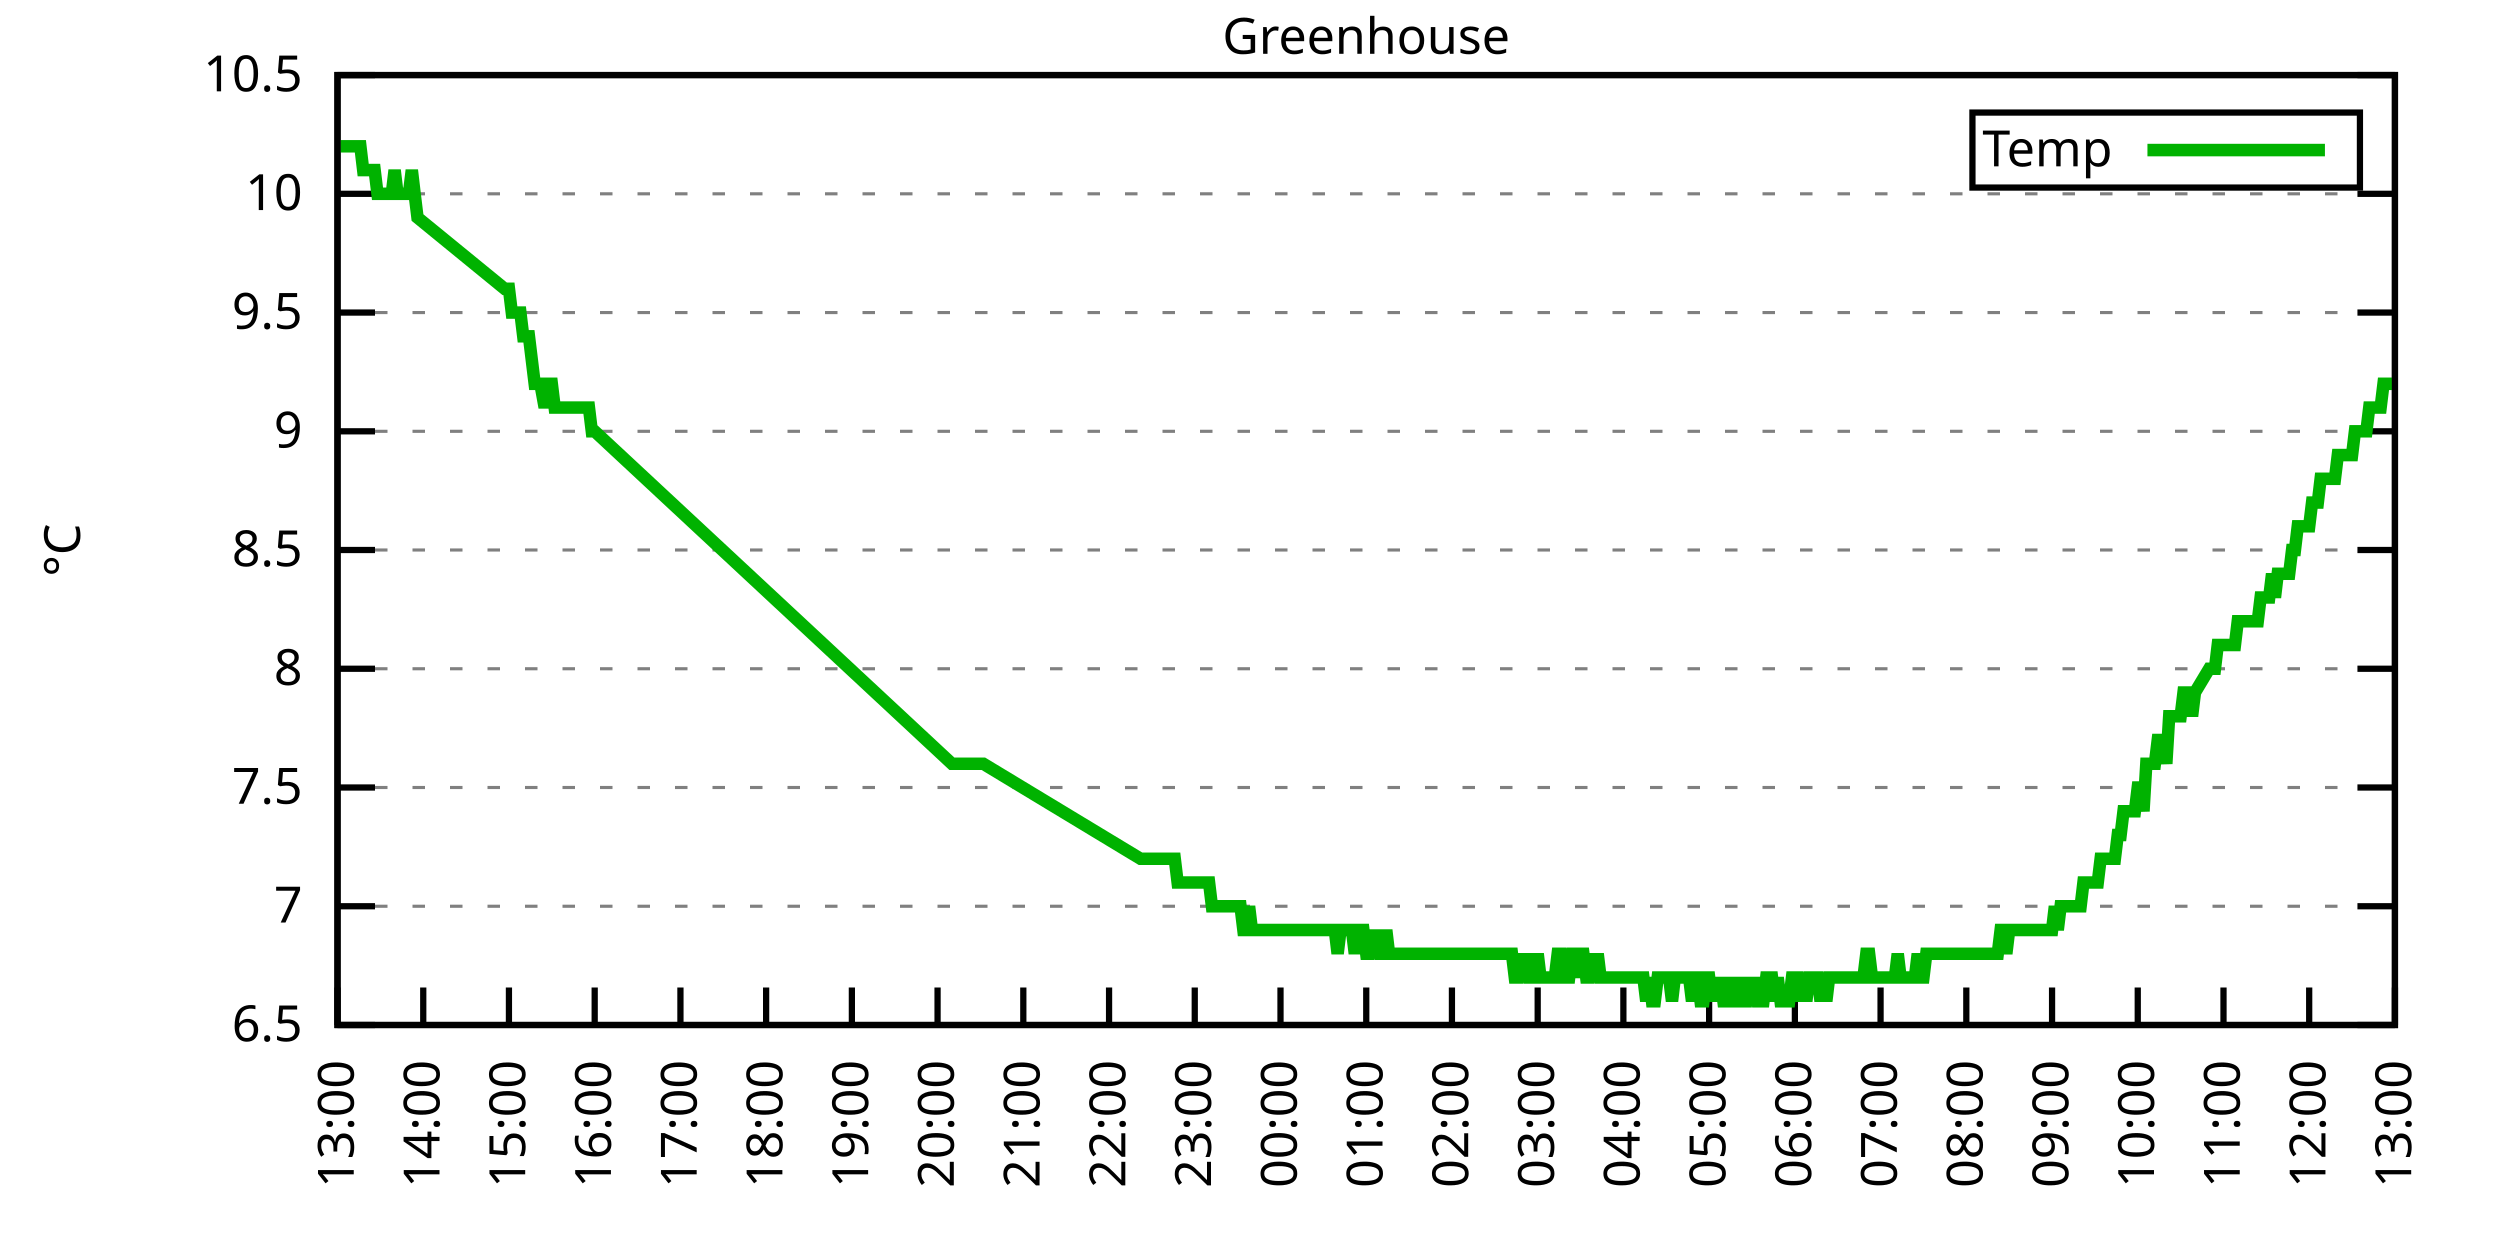
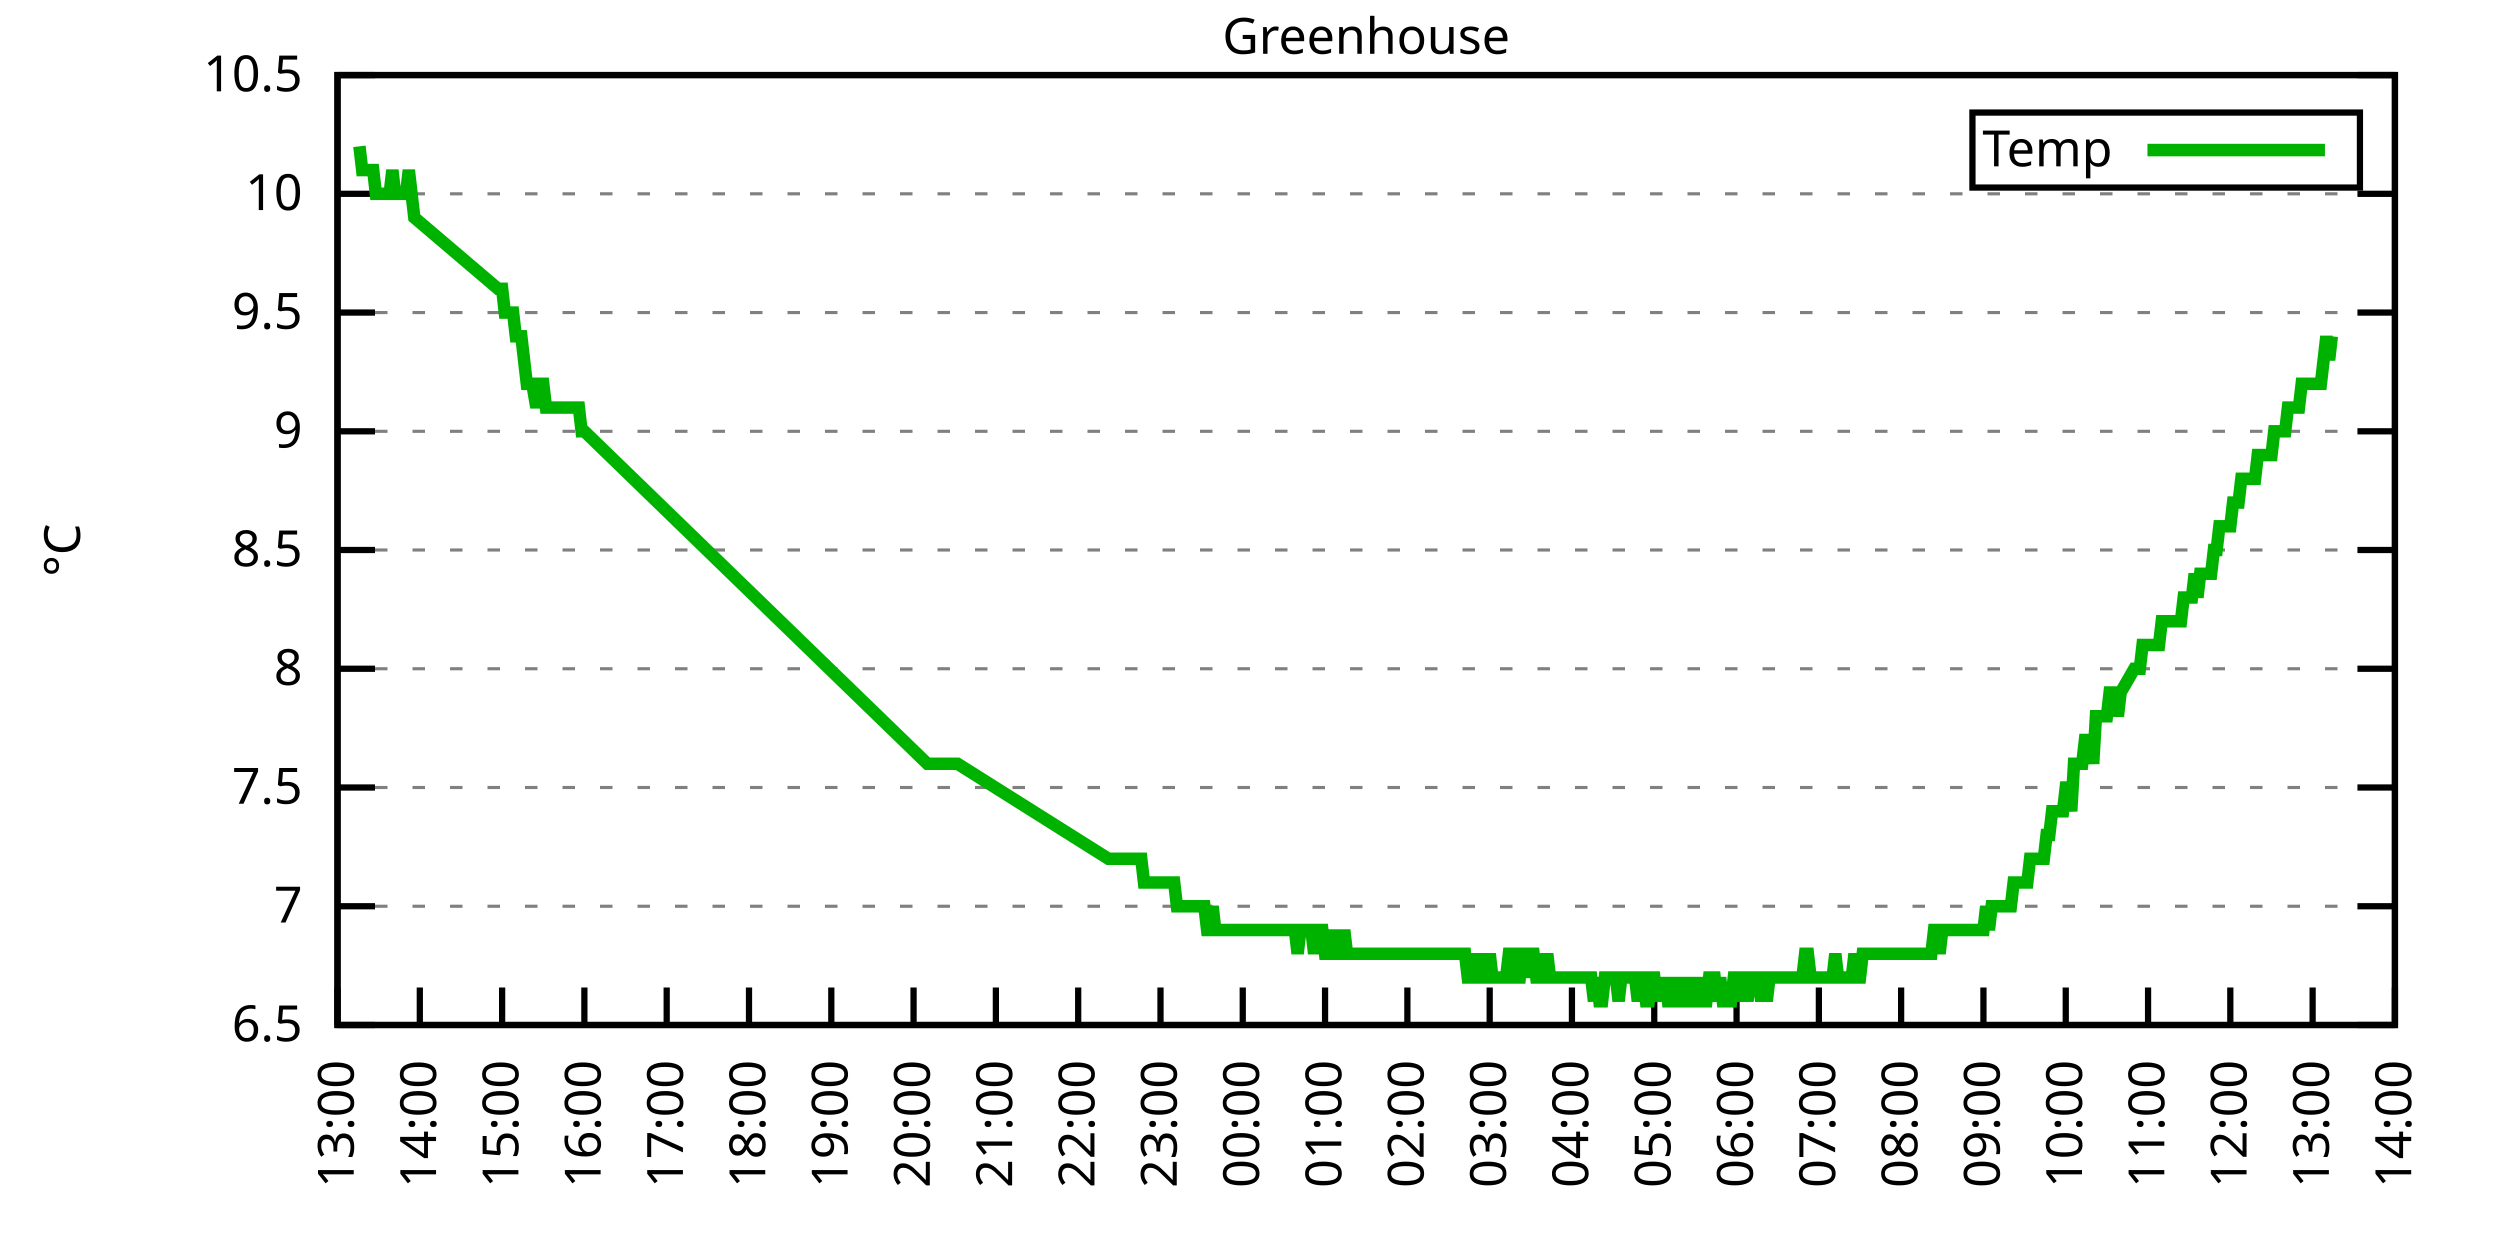
<svg xmlns="http://www.w3.org/2000/svg" xmlns:xlink="http://www.w3.org/1999/xlink" width="400" height="200" viewBox="0 0 400 200">
  <g id="gnuplot_canvas">
    <rect x="0" y="0" width="400" height="200" fill="none" />
    <defs>
      <circle id="gpDot" r="0.5" stroke-width="0.5" stroke="currentColor" />
      <path id="gpPt0" stroke-width="0.333" stroke="currentColor" d="M-1,0 h2 M0,-1 v2" />
      <path id="gpPt1" stroke-width="0.333" stroke="currentColor" d="M-1,-1 L1,1 M1,-1 L-1,1" />
      <path id="gpPt2" stroke-width="0.333" stroke="currentColor" d="M-1,0 L1,0 M0,-1 L0,1 M-1,-1 L1,1 M-1,1 L1,-1" />
      <rect id="gpPt3" stroke-width="0.333" stroke="currentColor" x="-1" y="-1" width="2" height="2" />
      <rect id="gpPt4" stroke-width="0.333" stroke="currentColor" fill="currentColor" x="-1" y="-1" width="2" height="2" />
      <circle id="gpPt5" stroke-width="0.333" stroke="currentColor" cx="0" cy="0" r="1" />
      <use xlink:href="#gpPt5" id="gpPt6" fill="currentColor" stroke="none" />
      <path id="gpPt7" stroke-width="0.333" stroke="currentColor" d="M0,-1.33 L-1.33,0.67 L1.33,0.67 z" />
      <use xlink:href="#gpPt7" id="gpPt8" fill="currentColor" stroke="none" />
      <use xlink:href="#gpPt7" id="gpPt9" stroke="currentColor" transform="rotate(180)" />
      <use xlink:href="#gpPt9" id="gpPt10" fill="currentColor" stroke="none" />
      <use xlink:href="#gpPt3" id="gpPt11" stroke="currentColor" transform="rotate(45)" />
      <use xlink:href="#gpPt11" id="gpPt12" fill="currentColor" stroke="none" />
      <path id="gpPt13" stroke-width="0.333" stroke="currentColor" d="M0,1.330 L1.265,0.411 L0.782,-1.067 L-0.782,-1.076 L-1.265,0.411 z" />
      <use xlink:href="#gpPt13" id="gpPt14" fill="currentColor" stroke="none" />
      <filter id="textbox" filterUnits="objectBoundingBox" x="0" y="0" height="1" width="1">
        <feFlood flood-color="white" flood-opacity="1" result="bgnd" />
        <feComposite in="SourceGraphic" in2="bgnd" operator="atop" />
      </filter>
      <filter id="greybox" filterUnits="objectBoundingBox" x="0" y="0" height="1" width="1">
        <feFlood flood-color="lightgrey" flood-opacity="1" result="grey" />
        <feComposite in="SourceGraphic" in2="grey" operator="atop" />
      </filter>
    </defs>
    <g fill="none" color="white" stroke="currentColor" stroke-width="1.00" stroke-linecap="butt" stroke-linejoin="miter">
</g>
    <g fill="none" color="black" stroke="currentColor" stroke-width="1.00" stroke-linecap="butt" stroke-linejoin="miter">
      <g stroke="none" shape-rendering="crispEdges">
        <polygon fill="rgb(255, 255, 255)" points="54.00,164.00 383.18,164.00 383.18,12.02 54.00,12.02 " />
      </g>
    </g>
    <g fill="none" color="black" stroke="currentColor" stroke-width="1.00" stroke-linecap="butt" stroke-linejoin="miter">
</g>
    <g fill="none" color="black" stroke="black" stroke-width="0.50" stroke-linecap="butt" stroke-linejoin="miter">
</g>
    <g fill="none" color="gray" stroke="currentColor" stroke-width="0.50" stroke-linecap="butt" stroke-linejoin="miter">
      <path stroke="gray" stroke-dasharray="2,4" class="gridline" d="M54.00,164.00 L383.19,164.00  " />
    </g>
    <g fill="none" color="gray" stroke="gray" stroke-width="1.00" stroke-linecap="butt" stroke-linejoin="miter">
</g>
    <g fill="none" color="black" stroke="currentColor" stroke-width="1.00" stroke-linecap="butt" stroke-linejoin="miter">
      <path stroke="black" d="M54.00,164.00 L60.00,164.00 M383.19,164.00 L377.19,164.00  " />
      <g transform="translate(48.40,166.60)" stroke="none" fill="black" font-family="Sans" font-size="8.00" text-anchor="end">
        <text>
          <tspan font-family="Sans"> 6.5</tspan>
        </text>
      </g>
    </g>
    <g fill="none" color="black" stroke="currentColor" stroke-width="1.00" stroke-linecap="butt" stroke-linejoin="miter">
</g>
    <g fill="none" color="black" stroke="black" stroke-width="0.50" stroke-linecap="butt" stroke-linejoin="miter">
</g>
    <g fill="none" color="gray" stroke="currentColor" stroke-width="0.50" stroke-linecap="butt" stroke-linejoin="miter">
      <path stroke="gray" stroke-dasharray="2,4" class="gridline" d="M54.00,145.00 L383.19,145.00  " />
    </g>
    <g fill="none" color="gray" stroke="gray" stroke-width="1.00" stroke-linecap="butt" stroke-linejoin="miter">
</g>
    <g fill="none" color="black" stroke="currentColor" stroke-width="1.00" stroke-linecap="butt" stroke-linejoin="miter">
      <path stroke="black" d="M54.00,145.00 L60.00,145.00 M383.19,145.00 L377.19,145.00  " />
      <g transform="translate(48.40,147.60)" stroke="none" fill="black" font-family="Sans" font-size="8.00" text-anchor="end">
        <text>
          <tspan font-family="Sans"> 7</tspan>
        </text>
      </g>
    </g>
    <g fill="none" color="black" stroke="currentColor" stroke-width="1.00" stroke-linecap="butt" stroke-linejoin="miter">
</g>
    <g fill="none" color="black" stroke="black" stroke-width="0.50" stroke-linecap="butt" stroke-linejoin="miter">
</g>
    <g fill="none" color="gray" stroke="currentColor" stroke-width="0.50" stroke-linecap="butt" stroke-linejoin="miter">
      <path stroke="gray" stroke-dasharray="2,4" class="gridline" d="M54.00,126.00 L383.19,126.00  " />
    </g>
    <g fill="none" color="gray" stroke="gray" stroke-width="1.00" stroke-linecap="butt" stroke-linejoin="miter">
</g>
    <g fill="none" color="black" stroke="currentColor" stroke-width="1.00" stroke-linecap="butt" stroke-linejoin="miter">
      <path stroke="black" d="M54.00,126.00 L60.00,126.00 M383.19,126.00 L377.19,126.00  " />
      <g transform="translate(48.40,128.60)" stroke="none" fill="black" font-family="Sans" font-size="8.00" text-anchor="end">
        <text>
          <tspan font-family="Sans"> 7.5</tspan>
        </text>
      </g>
    </g>
    <g fill="none" color="black" stroke="currentColor" stroke-width="1.00" stroke-linecap="butt" stroke-linejoin="miter">
</g>
    <g fill="none" color="black" stroke="black" stroke-width="0.50" stroke-linecap="butt" stroke-linejoin="miter">
</g>
    <g fill="none" color="gray" stroke="currentColor" stroke-width="0.50" stroke-linecap="butt" stroke-linejoin="miter">
      <path stroke="gray" stroke-dasharray="2,4" class="gridline" d="M54.00,107.00 L383.19,107.00  " />
    </g>
    <g fill="none" color="gray" stroke="gray" stroke-width="1.00" stroke-linecap="butt" stroke-linejoin="miter">
</g>
    <g fill="none" color="black" stroke="currentColor" stroke-width="1.00" stroke-linecap="butt" stroke-linejoin="miter">
      <path stroke="black" d="M54.00,107.00 L60.00,107.00 M383.19,107.00 L377.19,107.00  " />
      <g transform="translate(48.40,109.60)" stroke="none" fill="black" font-family="Sans" font-size="8.00" text-anchor="end">
        <text>
          <tspan font-family="Sans"> 8</tspan>
        </text>
      </g>
    </g>
    <g fill="none" color="black" stroke="currentColor" stroke-width="1.00" stroke-linecap="butt" stroke-linejoin="miter">
</g>
    <g fill="none" color="black" stroke="black" stroke-width="0.50" stroke-linecap="butt" stroke-linejoin="miter">
</g>
    <g fill="none" color="gray" stroke="currentColor" stroke-width="0.50" stroke-linecap="butt" stroke-linejoin="miter">
      <path stroke="gray" stroke-dasharray="2,4" class="gridline" d="M54.00,88.00 L383.19,88.00  " />
    </g>
    <g fill="none" color="gray" stroke="gray" stroke-width="1.00" stroke-linecap="butt" stroke-linejoin="miter">
</g>
    <g fill="none" color="black" stroke="currentColor" stroke-width="1.00" stroke-linecap="butt" stroke-linejoin="miter">
      <path stroke="black" d="M54.00,88.00 L60.00,88.00 M383.19,88.00 L377.19,88.00  " />
      <g transform="translate(48.40,90.60)" stroke="none" fill="black" font-family="Sans" font-size="8.00" text-anchor="end">
        <text>
          <tspan font-family="Sans"> 8.5</tspan>
        </text>
      </g>
    </g>
    <g fill="none" color="black" stroke="currentColor" stroke-width="1.00" stroke-linecap="butt" stroke-linejoin="miter">
</g>
    <g fill="none" color="black" stroke="black" stroke-width="0.50" stroke-linecap="butt" stroke-linejoin="miter">
</g>
    <g fill="none" color="gray" stroke="currentColor" stroke-width="0.50" stroke-linecap="butt" stroke-linejoin="miter">
      <path stroke="gray" stroke-dasharray="2,4" class="gridline" d="M54.00,69.01 L383.19,69.01  " />
    </g>
    <g fill="none" color="gray" stroke="gray" stroke-width="1.00" stroke-linecap="butt" stroke-linejoin="miter">
</g>
    <g fill="none" color="black" stroke="currentColor" stroke-width="1.00" stroke-linecap="butt" stroke-linejoin="miter">
      <path stroke="black" d="M54.00,69.01 L60.00,69.01 M383.19,69.01 L377.19,69.01  " />
      <g transform="translate(48.40,71.61)" stroke="none" fill="black" font-family="Sans" font-size="8.00" text-anchor="end">
        <text>
          <tspan font-family="Sans"> 9</tspan>
        </text>
      </g>
    </g>
    <g fill="none" color="black" stroke="currentColor" stroke-width="1.00" stroke-linecap="butt" stroke-linejoin="miter">
</g>
    <g fill="none" color="black" stroke="black" stroke-width="0.50" stroke-linecap="butt" stroke-linejoin="miter">
</g>
    <g fill="none" color="gray" stroke="currentColor" stroke-width="0.50" stroke-linecap="butt" stroke-linejoin="miter">
      <path stroke="gray" stroke-dasharray="2,4" class="gridline" d="M54.00,50.01 L383.19,50.01  " />
    </g>
    <g fill="none" color="gray" stroke="gray" stroke-width="1.00" stroke-linecap="butt" stroke-linejoin="miter">
</g>
    <g fill="none" color="black" stroke="currentColor" stroke-width="1.00" stroke-linecap="butt" stroke-linejoin="miter">
      <path stroke="black" d="M54.00,50.01 L60.00,50.01 M383.19,50.01 L377.19,50.01  " />
      <g transform="translate(48.40,52.61)" stroke="none" fill="black" font-family="Sans" font-size="8.00" text-anchor="end">
        <text>
          <tspan font-family="Sans"> 9.5</tspan>
        </text>
      </g>
    </g>
    <g fill="none" color="black" stroke="currentColor" stroke-width="1.00" stroke-linecap="butt" stroke-linejoin="miter">
</g>
    <g fill="none" color="black" stroke="black" stroke-width="0.50" stroke-linecap="butt" stroke-linejoin="miter">
</g>
    <g fill="none" color="gray" stroke="currentColor" stroke-width="0.50" stroke-linecap="butt" stroke-linejoin="miter">
      <path stroke="gray" stroke-dasharray="2,4" class="gridline" d="M54.00,31.01 L383.19,31.01  " />
    </g>
    <g fill="none" color="gray" stroke="gray" stroke-width="1.00" stroke-linecap="butt" stroke-linejoin="miter">
</g>
    <g fill="none" color="black" stroke="currentColor" stroke-width="1.00" stroke-linecap="butt" stroke-linejoin="miter">
      <path stroke="black" d="M54.00,31.01 L60.00,31.01 M383.19,31.01 L377.19,31.01  " />
      <g transform="translate(48.40,33.61)" stroke="none" fill="black" font-family="Sans" font-size="8.00" text-anchor="end">
        <text>
          <tspan font-family="Sans"> 10</tspan>
        </text>
      </g>
    </g>
    <g fill="none" color="black" stroke="currentColor" stroke-width="1.00" stroke-linecap="butt" stroke-linejoin="miter">
</g>
    <g fill="none" color="black" stroke="black" stroke-width="0.50" stroke-linecap="butt" stroke-linejoin="miter">
</g>
    <g fill="none" color="gray" stroke="currentColor" stroke-width="0.50" stroke-linecap="butt" stroke-linejoin="miter">
      <path stroke="gray" stroke-dasharray="2,4" class="gridline" d="M54.00,12.01 L383.19,12.01  " />
    </g>
    <g fill="none" color="gray" stroke="gray" stroke-width="1.00" stroke-linecap="butt" stroke-linejoin="miter">
</g>
    <g fill="none" color="black" stroke="currentColor" stroke-width="1.00" stroke-linecap="butt" stroke-linejoin="miter">
      <path stroke="black" d="M54.00,12.01 L60.00,12.01 M383.19,12.01 L377.19,12.01  " />
      <g transform="translate(48.40,14.61)" stroke="none" fill="black" font-family="Sans" font-size="8.00" text-anchor="end">
        <text>
          <tspan font-family="Sans"> 10.5</tspan>
        </text>
      </g>
    </g>
    <g fill="none" color="black" stroke="currentColor" stroke-width="1.00" stroke-linecap="butt" stroke-linejoin="miter">
      <path stroke="black" d="M54.00,164.00 L54.00,158.00  " />
      <g transform="translate(56.60,169.60) rotate(270.00)" stroke="none" fill="black" font-family="Sans" font-size="8.00" text-anchor="end">
        <text>
          <tspan font-family="Sans">13:00</tspan>
        </text>
      </g>
    </g>
    <g fill="none" color="black" stroke="currentColor" stroke-width="1.00" stroke-linecap="butt" stroke-linejoin="miter">
-       <path stroke="black" d="M67.72,164.00 L67.72,158.00  " />
-       <g transform="translate(70.32,169.60) rotate(270.00)" stroke="none" fill="black" font-family="Sans" font-size="8.00" text-anchor="end">
+       <path stroke="black" d="M67.17,164.00 L67.17,158.00  " />
+       <g transform="translate(69.77,169.60) rotate(270.00)" stroke="none" fill="black" font-family="Sans" font-size="8.00" text-anchor="end">
        <text>
          <tspan font-family="Sans">14:00</tspan>
        </text>
      </g>
    </g>
    <g fill="none" color="black" stroke="currentColor" stroke-width="1.00" stroke-linecap="butt" stroke-linejoin="miter">
-       <path stroke="black" d="M81.43,164.00 L81.43,158.00  " />
-       <g transform="translate(84.03,169.60) rotate(270.00)" stroke="none" fill="black" font-family="Sans" font-size="8.00" text-anchor="end">
+       <path stroke="black" d="M80.34,164.00 L80.34,158.00  " />
+       <g transform="translate(82.94,169.60) rotate(270.00)" stroke="none" fill="black" font-family="Sans" font-size="8.00" text-anchor="end">
        <text>
          <tspan font-family="Sans">15:00</tspan>
        </text>
      </g>
    </g>
    <g fill="none" color="black" stroke="currentColor" stroke-width="1.00" stroke-linecap="butt" stroke-linejoin="miter">
-       <path stroke="black" d="M95.15,164.00 L95.15,158.00  " />
-       <g transform="translate(97.75,169.60) rotate(270.00)" stroke="none" fill="black" font-family="Sans" font-size="8.00" text-anchor="end">
+       <path stroke="black" d="M93.50,164.00 L93.50,158.00  " />
+       <g transform="translate(96.10,169.60) rotate(270.00)" stroke="none" fill="black" font-family="Sans" font-size="8.00" text-anchor="end">
        <text>
          <tspan font-family="Sans">16:00</tspan>
        </text>
      </g>
    </g>
    <g fill="none" color="black" stroke="currentColor" stroke-width="1.00" stroke-linecap="butt" stroke-linejoin="miter">
-       <path stroke="black" d="M108.87,164.00 L108.87,158.00  " />
-       <g transform="translate(111.47,169.60) rotate(270.00)" stroke="none" fill="black" font-family="Sans" font-size="8.00" text-anchor="end">
+       <path stroke="black" d="M106.67,164.00 L106.67,158.00  " />
+       <g transform="translate(109.27,169.60) rotate(270.00)" stroke="none" fill="black" font-family="Sans" font-size="8.00" text-anchor="end">
        <text>
          <tspan font-family="Sans">17:00</tspan>
        </text>
      </g>
    </g>
    <g fill="none" color="black" stroke="currentColor" stroke-width="1.00" stroke-linecap="butt" stroke-linejoin="miter">
-       <path stroke="black" d="M122.58,164.00 L122.58,158.00  " />
-       <g transform="translate(125.18,169.60) rotate(270.00)" stroke="none" fill="black" font-family="Sans" font-size="8.00" text-anchor="end">
+       <path stroke="black" d="M119.84,164.00 L119.84,158.00  " />
+       <g transform="translate(122.44,169.60) rotate(270.00)" stroke="none" fill="black" font-family="Sans" font-size="8.00" text-anchor="end">
        <text>
          <tspan font-family="Sans">18:00</tspan>
        </text>
      </g>
    </g>
    <g fill="none" color="black" stroke="currentColor" stroke-width="1.00" stroke-linecap="butt" stroke-linejoin="miter">
-       <path stroke="black" d="M136.30,164.00 L136.30,158.00  " />
-       <g transform="translate(138.90,169.60) rotate(270.00)" stroke="none" fill="black" font-family="Sans" font-size="8.00" text-anchor="end">
+       <path stroke="black" d="M133.01,164.00 L133.01,158.00  " />
+       <g transform="translate(135.61,169.60) rotate(270.00)" stroke="none" fill="black" font-family="Sans" font-size="8.00" text-anchor="end">
        <text>
          <tspan font-family="Sans">19:00</tspan>
        </text>
      </g>
    </g>
    <g fill="none" color="black" stroke="currentColor" stroke-width="1.00" stroke-linecap="butt" stroke-linejoin="miter">
-       <path stroke="black" d="M150.01,164.00 L150.01,158.00  " />
-       <g transform="translate(152.61,169.60) rotate(270.00)" stroke="none" fill="black" font-family="Sans" font-size="8.00" text-anchor="end">
+       <path stroke="black" d="M146.17,164.00 L146.17,158.00  " />
+       <g transform="translate(148.77,169.60) rotate(270.00)" stroke="none" fill="black" font-family="Sans" font-size="8.00" text-anchor="end">
        <text>
          <tspan font-family="Sans">20:00</tspan>
        </text>
      </g>
    </g>
    <g fill="none" color="black" stroke="currentColor" stroke-width="1.00" stroke-linecap="butt" stroke-linejoin="miter">
-       <path stroke="black" d="M163.73,164.00 L163.73,158.00  " />
-       <g transform="translate(166.33,169.60) rotate(270.00)" stroke="none" fill="black" font-family="Sans" font-size="8.00" text-anchor="end">
+       <path stroke="black" d="M159.34,164.00 L159.34,158.00  " />
+       <g transform="translate(161.94,169.60) rotate(270.00)" stroke="none" fill="black" font-family="Sans" font-size="8.00" text-anchor="end">
        <text>
          <tspan font-family="Sans">21:00</tspan>
        </text>
      </g>
    </g>
    <g fill="none" color="black" stroke="currentColor" stroke-width="1.00" stroke-linecap="butt" stroke-linejoin="miter">
-       <path stroke="black" d="M177.45,164.00 L177.45,158.00  " />
-       <g transform="translate(180.05,169.60) rotate(270.00)" stroke="none" fill="black" font-family="Sans" font-size="8.00" text-anchor="end">
+       <path stroke="black" d="M172.51,164.00 L172.51,158.00  " />
+       <g transform="translate(175.11,169.60) rotate(270.00)" stroke="none" fill="black" font-family="Sans" font-size="8.00" text-anchor="end">
        <text>
          <tspan font-family="Sans">22:00</tspan>
        </text>
      </g>
    </g>
    <g fill="none" color="black" stroke="currentColor" stroke-width="1.00" stroke-linecap="butt" stroke-linejoin="miter">
-       <path stroke="black" d="M191.16,164.00 L191.16,158.00  " />
-       <g transform="translate(193.76,169.60) rotate(270.00)" stroke="none" fill="black" font-family="Sans" font-size="8.00" text-anchor="end">
+       <path stroke="black" d="M185.68,164.00 L185.68,158.00  " />
+       <g transform="translate(188.28,169.60) rotate(270.00)" stroke="none" fill="black" font-family="Sans" font-size="8.00" text-anchor="end">
        <text>
          <tspan font-family="Sans">23:00</tspan>
        </text>
      </g>
    </g>
    <g fill="none" color="black" stroke="currentColor" stroke-width="1.00" stroke-linecap="butt" stroke-linejoin="miter">
-       <path stroke="black" d="M204.88,164.00 L204.88,158.00  " />
-       <g transform="translate(207.48,169.60) rotate(270.00)" stroke="none" fill="black" font-family="Sans" font-size="8.00" text-anchor="end">
+       <path stroke="black" d="M198.84,164.00 L198.84,158.00  " />
+       <g transform="translate(201.44,169.60) rotate(270.00)" stroke="none" fill="black" font-family="Sans" font-size="8.00" text-anchor="end">
        <text>
          <tspan font-family="Sans">00:00</tspan>
        </text>
      </g>
    </g>
    <g fill="none" color="black" stroke="currentColor" stroke-width="1.00" stroke-linecap="butt" stroke-linejoin="miter">
-       <path stroke="black" d="M218.60,164.00 L218.60,158.00  " />
-       <g transform="translate(221.20,169.60) rotate(270.00)" stroke="none" fill="black" font-family="Sans" font-size="8.00" text-anchor="end">
+       <path stroke="black" d="M212.01,164.00 L212.01,158.00  " />
+       <g transform="translate(214.61,169.60) rotate(270.00)" stroke="none" fill="black" font-family="Sans" font-size="8.00" text-anchor="end">
        <text>
          <tspan font-family="Sans">01:00</tspan>
        </text>
      </g>
    </g>
    <g fill="none" color="black" stroke="currentColor" stroke-width="1.00" stroke-linecap="butt" stroke-linejoin="miter">
-       <path stroke="black" d="M232.31,164.00 L232.31,158.00  " />
-       <g transform="translate(234.91,169.60) rotate(270.00)" stroke="none" fill="black" font-family="Sans" font-size="8.00" text-anchor="end">
+       <path stroke="black" d="M225.18,164.00 L225.18,158.00  " />
+       <g transform="translate(227.78,169.60) rotate(270.00)" stroke="none" fill="black" font-family="Sans" font-size="8.00" text-anchor="end">
        <text>
          <tspan font-family="Sans">02:00</tspan>
        </text>
      </g>
    </g>
    <g fill="none" color="black" stroke="currentColor" stroke-width="1.00" stroke-linecap="butt" stroke-linejoin="miter">
-       <path stroke="black" d="M246.03,164.00 L246.03,158.00  " />
-       <g transform="translate(248.63,169.60) rotate(270.00)" stroke="none" fill="black" font-family="Sans" font-size="8.00" text-anchor="end">
+       <path stroke="black" d="M238.35,164.00 L238.35,158.00  " />
+       <g transform="translate(240.95,169.60) rotate(270.00)" stroke="none" fill="black" font-family="Sans" font-size="8.00" text-anchor="end">
        <text>
          <tspan font-family="Sans">03:00</tspan>
        </text>
      </g>
    </g>
    <g fill="none" color="black" stroke="currentColor" stroke-width="1.00" stroke-linecap="butt" stroke-linejoin="miter">
-       <path stroke="black" d="M259.74,164.00 L259.74,158.00  " />
-       <g transform="translate(262.34,169.60) rotate(270.00)" stroke="none" fill="black" font-family="Sans" font-size="8.00" text-anchor="end">
+       <path stroke="black" d="M251.51,164.00 L251.51,158.00  " />
+       <g transform="translate(254.11,169.60) rotate(270.00)" stroke="none" fill="black" font-family="Sans" font-size="8.00" text-anchor="end">
        <text>
          <tspan font-family="Sans">04:00</tspan>
        </text>
      </g>
    </g>
    <g fill="none" color="black" stroke="currentColor" stroke-width="1.00" stroke-linecap="butt" stroke-linejoin="miter">
-       <path stroke="black" d="M273.46,164.00 L273.46,158.00  " />
-       <g transform="translate(276.06,169.60) rotate(270.00)" stroke="none" fill="black" font-family="Sans" font-size="8.00" text-anchor="end">
+       <path stroke="black" d="M264.68,164.00 L264.68,158.00  " />
+       <g transform="translate(267.28,169.60) rotate(270.00)" stroke="none" fill="black" font-family="Sans" font-size="8.00" text-anchor="end">
        <text>
          <tspan font-family="Sans">05:00</tspan>
        </text>
      </g>
    </g>
    <g fill="none" color="black" stroke="currentColor" stroke-width="1.00" stroke-linecap="butt" stroke-linejoin="miter">
-       <path stroke="black" d="M287.18,164.00 L287.18,158.00  " />
-       <g transform="translate(289.78,169.60) rotate(270.00)" stroke="none" fill="black" font-family="Sans" font-size="8.00" text-anchor="end">
+       <path stroke="black" d="M277.85,164.00 L277.85,158.00  " />
+       <g transform="translate(280.45,169.60) rotate(270.00)" stroke="none" fill="black" font-family="Sans" font-size="8.00" text-anchor="end">
        <text>
          <tspan font-family="Sans">06:00</tspan>
        </text>
      </g>
    </g>
    <g fill="none" color="black" stroke="currentColor" stroke-width="1.00" stroke-linecap="butt" stroke-linejoin="miter">
-       <path stroke="black" d="M300.89,164.00 L300.89,158.00  " />
-       <g transform="translate(303.49,169.60) rotate(270.00)" stroke="none" fill="black" font-family="Sans" font-size="8.00" text-anchor="end">
+       <path stroke="black" d="M291.02,164.00 L291.02,158.00  " />
+       <g transform="translate(293.62,169.60) rotate(270.00)" stroke="none" fill="black" font-family="Sans" font-size="8.00" text-anchor="end">
        <text>
          <tspan font-family="Sans">07:00</tspan>
        </text>
      </g>
    </g>
    <g fill="none" color="black" stroke="currentColor" stroke-width="1.00" stroke-linecap="butt" stroke-linejoin="miter">
-       <path stroke="black" d="M314.61,164.00 L314.61,158.00  " />
-       <g transform="translate(317.21,169.60) rotate(270.00)" stroke="none" fill="black" font-family="Sans" font-size="8.00" text-anchor="end">
+       <path stroke="black" d="M304.18,164.00 L304.18,158.00  " />
+       <g transform="translate(306.78,169.60) rotate(270.00)" stroke="none" fill="black" font-family="Sans" font-size="8.00" text-anchor="end">
        <text>
          <tspan font-family="Sans">08:00</tspan>
        </text>
      </g>
    </g>
    <g fill="none" color="black" stroke="currentColor" stroke-width="1.00" stroke-linecap="butt" stroke-linejoin="miter">
-       <path stroke="black" d="M328.33,164.00 L328.33,158.00  " />
-       <g transform="translate(330.93,169.60) rotate(270.00)" stroke="none" fill="black" font-family="Sans" font-size="8.00" text-anchor="end">
+       <path stroke="black" d="M317.35,164.00 L317.35,158.00  " />
+       <g transform="translate(319.95,169.60) rotate(270.00)" stroke="none" fill="black" font-family="Sans" font-size="8.00" text-anchor="end">
        <text>
          <tspan font-family="Sans">09:00</tspan>
        </text>
      </g>
    </g>
    <g fill="none" color="black" stroke="currentColor" stroke-width="1.00" stroke-linecap="butt" stroke-linejoin="miter">
-       <path stroke="black" d="M342.04,164.00 L342.04,158.00  " />
-       <g transform="translate(344.64,169.60) rotate(270.00)" stroke="none" fill="black" font-family="Sans" font-size="8.00" text-anchor="end">
+       <path stroke="black" d="M330.52,164.00 L330.52,158.00  " />
+       <g transform="translate(333.12,169.60) rotate(270.00)" stroke="none" fill="black" font-family="Sans" font-size="8.00" text-anchor="end">
        <text>
          <tspan font-family="Sans">10:00</tspan>
        </text>
      </g>
    </g>
    <g fill="none" color="black" stroke="currentColor" stroke-width="1.00" stroke-linecap="butt" stroke-linejoin="miter">
-       <path stroke="black" d="M355.76,164.00 L355.76,158.00  " />
-       <g transform="translate(358.36,169.60) rotate(270.00)" stroke="none" fill="black" font-family="Sans" font-size="8.00" text-anchor="end">
+       <path stroke="black" d="M343.69,164.00 L343.69,158.00  " />
+       <g transform="translate(346.29,169.60) rotate(270.00)" stroke="none" fill="black" font-family="Sans" font-size="8.00" text-anchor="end">
        <text>
          <tspan font-family="Sans">11:00</tspan>
        </text>
      </g>
    </g>
    <g fill="none" color="black" stroke="currentColor" stroke-width="1.00" stroke-linecap="butt" stroke-linejoin="miter">
-       <path stroke="black" d="M369.47,164.00 L369.47,158.00  " />
-       <g transform="translate(372.07,169.60) rotate(270.00)" stroke="none" fill="black" font-family="Sans" font-size="8.00" text-anchor="end">
+       <path stroke="black" d="M356.85,164.00 L356.85,158.00  " />
+       <g transform="translate(359.45,169.60) rotate(270.00)" stroke="none" fill="black" font-family="Sans" font-size="8.00" text-anchor="end">
        <text>
          <tspan font-family="Sans">12:00</tspan>
+         </text>
+       </g>
+     </g>
+     <g fill="none" color="black" stroke="currentColor" stroke-width="1.00" stroke-linecap="butt" stroke-linejoin="miter">
+       <path stroke="black" d="M370.02,164.00 L370.02,158.00  " />
+       <g transform="translate(372.62,169.60) rotate(270.00)" stroke="none" fill="black" font-family="Sans" font-size="8.00" text-anchor="end">
+         <text>
+           <tspan font-family="Sans">13:00</tspan>
        </text>
      </g>
    </g>
    <g fill="none" color="black" stroke="currentColor" stroke-width="1.00" stroke-linecap="butt" stroke-linejoin="miter">
      <path stroke="black" d="M383.19,164.00 L383.19,158.00  " />
      <g transform="translate(385.79,169.60) rotate(270.00)" stroke="none" fill="black" font-family="Sans" font-size="8.00" text-anchor="end">
        <text>
-           <tspan font-family="Sans">13:00</tspan>
+           <tspan font-family="Sans">14:00</tspan>
        </text>
      </g>
    </g>
    <g fill="none" color="black" stroke="currentColor" stroke-width="1.00" stroke-linecap="butt" stroke-linejoin="miter">
</g>
    <g fill="none" color="black" stroke="currentColor" stroke-width="1.00" stroke-linecap="butt" stroke-linejoin="miter">
      <path stroke="black" d="M54.00,12.01 L54.00,164.00 L383.19,164.00 L383.19,12.01 L54.00,12.01 Z  " />
    </g>
    <g fill="none" color="black" stroke="currentColor" stroke-width="1.00" stroke-linecap="butt" stroke-linejoin="miter">
</g>
    <g fill="none" color="black" stroke="currentColor" stroke-width="1.00" stroke-linecap="butt" stroke-linejoin="miter">
      <path stroke="black" d="M315.59,30.01 L315.59,18.01 L377.59,18.01 L377.59,30.01 L315.59,30.01 Z  " />
    </g>
    <g id="Greenhouse_plot_1">
      <g fill="none" color="white" stroke="black" stroke-width="2.00" stroke-linecap="butt" stroke-linejoin="miter">
</g>
      <g fill="none" color="black" stroke="currentColor" stroke-width="2.00" stroke-linecap="butt" stroke-linejoin="miter">
        <g transform="translate(337.99,26.61)" stroke="none" fill="black" font-family="Sans" font-size="8.00" text-anchor="end">
          <text>
            <tspan font-family="Sans">Temp</tspan>
          </text>
        </g>
      </g>
      <g fill="none" color="black" stroke="currentColor" stroke-width="2.00" stroke-linecap="butt" stroke-linejoin="miter">
-         <path stroke="rgb(  0, 178,   0)" d="M343.59,24.01 L371.99,24.01 M54.46,23.41 L54.91,23.41 L55.37,23.41 L55.83,23.41 L56.29,23.41 L56.74,23.41   L57.20,23.41 L57.66,23.41 L58.11,27.21 L58.57,27.21 L59.03,27.21 L59.49,27.21 L59.94,27.21 L60.40,31.01   L60.86,31.01 L61.32,31.01 L61.77,31.01 L62.23,31.01 L62.69,31.01 L63.14,27.21 L63.60,31.01 L64.06,31.01   L64.52,31.01 L64.97,31.01 L65.43,31.01 L65.89,27.21 L66.34,31.01 L66.80,34.81 L80.75,46.21 L81.43,46.21   L81.89,50.01 L82.35,50.01 L82.80,50.01 L83.26,50.01 L83.72,53.81 L84.18,53.81 L84.63,53.81 L85.09,57.61   L85.55,61.41 L86.00,61.41 L86.46,61.41 L87.15,65.21 L87.83,61.41 L88.29,61.41 L88.75,65.21 L89.21,65.21   L89.66,65.21 L90.12,65.21 L90.58,65.21 L91.03,65.21 L91.49,65.21 L91.95,65.21 L92.41,65.21 L92.86,65.21   L93.32,65.21 L93.78,65.21 L94.23,65.21 L94.69,69.01 L95.15,69.01 L152.30,122.20 L153.21,122.20 L153.67,122.20   L154.13,122.20 L154.59,122.20 L155.04,122.20 L155.50,122.20 L155.96,122.20 L156.41,122.20 L156.87,122.20 L157.33,122.20   L182.48,137.40 L183.39,137.40 L183.85,137.40 L184.30,137.40 L184.76,137.40 L185.22,137.40 L185.68,137.40 L186.13,137.40   L186.59,137.40 L187.05,137.40 L187.50,137.40 L187.96,137.40 L188.42,141.20 L188.88,141.20 L189.33,141.20 L189.79,141.20   L190.25,141.20 L190.71,141.20 L191.16,141.20 L191.62,141.20 L192.08,141.20 L192.53,141.20 L192.99,141.20 L193.45,141.20   L193.91,145.00 L194.36,145.00 L194.82,145.00 L195.28,145.00 L195.73,145.00 L196.19,145.00 L196.65,145.00 L197.11,145.00   L197.56,145.00 L198.02,145.00 L198.48,145.00 L198.94,148.80 L199.39,148.80 L199.85,145.00 L200.31,148.80 L200.76,148.80   L201.22,148.80 L201.68,148.80 L202.14,148.80 L202.59,148.80 L203.05,148.80 L203.51,148.80 L203.96,148.80 L204.42,148.80   L204.88,148.80 L205.34,148.80 L205.79,148.80 L206.25,148.80 L206.71,148.80 L207.16,148.80 L207.62,148.80 L208.08,148.80   L208.54,148.80 L208.99,148.80 L209.45,148.80 L209.91,148.80 L210.37,148.80 L210.82,148.80 L211.28,148.80 L211.74,148.80   L212.19,148.80 L212.65,148.80 L213.11,148.80 L213.57,148.80 L214.02,152.60 L214.48,148.80 L214.94,148.80 L215.39,148.80   L215.85,148.80 L216.31,148.80 L216.77,152.60 L217.22,148.80 L217.68,148.80 L218.14,148.80 L218.60,152.60 L219.05,152.60   L219.51,148.80 L219.97,152.60 L220.42,148.80 L220.88,152.60 L221.34,152.60 L221.80,148.80 L222.25,152.60 L222.71,152.60   L223.17,152.60 L223.62,152.60 L224.08,152.60 L224.54,152.60 L225.00,152.60 L225.45,152.60 L225.91,152.60 L226.37,152.60   L226.82,152.60 L227.28,152.60 L227.74,152.60 L228.20,152.60 L228.65,152.60 L229.11,152.60 L229.57,152.60 L230.03,152.60   L230.48,152.60 L230.94,152.60 L231.40,152.60 L231.85,152.60 L232.31,152.60 L232.77,152.60 L233.23,152.60 L233.68,152.60   L234.14,152.60 L234.60,152.60 L235.05,152.60 L235.51,152.60 L235.97,152.60 L236.43,152.60 L236.88,152.60 L237.34,152.60   L237.80,152.60 L238.25,152.60 L238.71,152.60 L239.17,152.60 L239.63,152.60 L240.08,152.60 L240.54,152.60 L241.00,152.60   L241.46,152.60 L241.91,152.60 L242.37,156.40 L242.83,156.40 L243.28,152.60 L243.74,156.40 L244.20,152.60 L244.66,156.40   L245.11,156.40 L245.57,156.40 L246.03,152.60 L246.48,156.40 L246.94,156.40 L247.40,156.40 L247.86,156.40 L248.31,156.40   L248.77,156.40 L249.23,152.60 L249.69,152.60 L250.14,156.40 L250.60,156.40 L251.06,156.40 L251.51,152.60 L251.97,152.60   L252.43,156.40 L252.89,152.60 L253.34,152.60 L253.80,156.40 L254.26,156.40 L254.71,152.60 L255.17,156.40 L255.63,152.60   L256.09,156.40 L256.54,156.40 L257.00,156.40 L257.46,156.40 L257.91,156.40 L258.37,156.40 L258.83,156.40 L259.29,156.40   L259.74,156.40 L260.20,156.40 L260.66,156.40 L261.12,156.40 L261.57,156.40 L262.03,156.40 L262.49,156.40 L262.94,156.40   L263.40,160.20 L263.86,156.40 L264.32,160.20 L264.77,160.20 L265.23,156.40 L265.69,156.40 L266.14,156.40 L266.60,156.40   L267.06,156.40 L267.52,160.20 L267.97,156.40 L268.43,156.40 L268.89,156.40 L269.35,156.40 L269.80,156.40 L270.26,156.40   L270.72,160.20 L271.17,156.40 L271.63,156.40 L272.09,160.20 L272.55,160.20 L273.00,156.40 L273.46,156.40 L273.92,160.20   L274.37,156.40 L274.83,160.20 L275.29,156.40 L275.75,160.20 L276.20,160.20 L276.66,160.20 L277.12,156.40 L277.57,160.20   L278.03,160.20 L278.49,156.40 L278.95,160.20 L279.40,160.20 L279.86,156.40 L280.32,160.20 L280.78,156.40 L281.23,160.20   L281.69,160.20 L282.15,160.20 L282.60,156.40 L283.06,156.40 L283.52,156.40 L283.98,160.20 L284.43,156.40 L284.89,160.20   L285.35,160.20 L285.80,160.20 L286.26,160.20 L286.72,156.40 L287.18,156.40 L287.63,156.40 L288.09,160.20 L288.55,156.40   L289.01,160.20 L289.46,156.40 L289.92,156.40 L290.38,156.40 L290.83,156.40 L291.29,160.20 L291.75,156.40 L292.21,160.20   L292.66,156.40 L293.12,156.40 L293.58,156.40 L294.03,156.40 L294.49,156.40 L294.95,156.40 L295.41,156.40 L295.86,156.40   L296.32,156.40 L296.78,156.40 L297.23,156.40 L297.69,156.40 L298.15,156.40 L298.61,152.60 L299.06,152.60 L299.52,156.40   L299.98,156.40 L300.44,156.40 L300.89,156.40 L301.35,156.40 L301.81,156.40 L302.26,156.40 L302.72,156.40 L303.18,156.40   L303.64,152.60 L304.09,156.40 L304.55,156.40 L305.01,156.40 L305.46,156.40 L305.92,156.40 L306.38,156.40 L306.84,152.60   L307.29,156.40 L307.75,156.40 L308.21,152.60 L308.67,152.60 L309.12,152.60 L309.58,152.60 L310.04,152.60 L310.49,152.60   L310.95,152.60 L311.41,152.60 L311.87,152.60 L312.32,152.60 L312.78,152.60 L313.24,152.60 L313.69,152.60 L314.15,152.60   L314.61,152.60 L315.07,152.60 L315.52,152.60 L315.98,152.60 L316.44,152.60 L316.89,152.60 L317.35,152.60 L317.81,152.60   L318.27,152.60 L318.72,152.60 L319.18,152.60 L319.64,152.60 L320.10,148.80 L320.55,148.80 L321.01,152.60 L321.47,148.80   L321.92,148.80 L322.38,148.80 L322.84,148.80 L323.30,148.80 L323.75,148.80 L324.21,148.80 L324.67,148.80 L325.12,148.80   L325.58,148.80 L326.04,148.80 L326.50,148.80 L326.95,148.80 L327.41,148.80 L327.87,148.80 L328.33,148.80 L328.78,145.00   L329.24,148.80 L329.70,145.00 L330.15,145.00 L330.61,145.00 L331.07,145.00 L331.53,145.00 L331.98,145.00 L332.44,145.00   L332.90,145.00 L333.35,141.20 L333.81,141.20 L334.27,141.20 L334.73,141.20 L335.18,141.20 L335.64,141.20 L336.10,137.40   L336.55,137.40 L337.01,137.40 L337.47,137.40 L337.93,137.40 L338.38,137.40 L338.84,133.60 L339.30,133.60 L339.76,129.80   L340.21,129.80 L340.67,129.80 L341.13,129.80 L341.58,129.80 L342.04,126.00 L342.50,126.00 L342.96,129.80 L343.41,122.20   L343.87,122.20 L344.33,122.20 L344.78,122.20 L345.24,118.40 L345.70,118.40 L346.16,118.40 L346.61,122.20 L347.07,114.60   L347.53,114.60 L347.98,114.60 L348.44,114.60 L348.90,114.60 L349.36,110.80 L349.81,110.80 L350.27,110.80 L350.73,114.60   L351.19,110.80 L353.47,107.00 L354.39,107.00 L354.84,103.20 L355.30,103.20 L355.76,103.20 L356.21,103.20 L356.67,103.20   L357.13,103.20 L357.59,103.20 L358.04,99.40 L358.50,99.40 L358.96,99.40 L359.42,99.40 L359.87,99.40 L360.33,99.40   L360.79,99.40 L361.24,99.40 L361.70,95.60 L362.16,95.60 L362.62,95.60 L363.07,95.60 L363.53,91.80 L363.99,95.60   L364.44,91.80 L364.90,91.80 L365.36,91.80 L365.82,91.80 L366.27,91.80 L366.73,88.00 L367.19,88.00 L367.64,84.21   L368.10,84.21 L368.56,84.21 L369.02,84.21 L369.47,84.21 L369.93,80.41 L370.39,80.41 L370.85,80.41 L371.30,76.61   L371.76,76.61 L372.22,76.61 L372.67,76.61 L373.13,76.61 L373.59,76.61 L374.05,72.81 L374.50,72.81 L374.96,72.81   L375.42,72.81 L375.87,72.81 L376.33,72.81 L376.79,69.01 L377.25,69.01 L377.70,69.01 L378.16,69.01 L378.62,69.01   L379.08,65.21 L379.53,65.21 L379.99,65.21 L380.45,65.21 L380.90,65.21 L381.36,61.41 L381.82,61.41 L382.28,61.41   L382.73,61.41 L383.19,61.41  " />
+         <path stroke="rgb(  0, 178,   0)" d="M343.59,24.01 L371.99,24.01 M57.51,23.41 L57.95,27.21 L58.39,27.21 L58.83,27.21 L59.27,27.21 L59.71,27.21   L60.14,31.01 L60.58,31.01 L61.02,31.01 L61.46,31.01 L61.90,31.01 L62.34,31.01 L62.78,27.21 L63.22,31.01   L63.66,31.01 L64.10,31.01 L64.53,31.01 L64.97,31.01 L65.41,27.21 L65.85,31.01 L66.29,34.81 L79.68,46.21   L80.34,46.21 L80.77,50.01 L81.21,50.01 L81.65,50.01 L82.09,50.01 L82.53,53.81 L82.97,53.81 L83.41,53.81   L83.85,57.61 L84.29,61.41 L84.72,61.41 L85.16,61.41 L85.82,65.21 L86.48,61.41 L86.92,61.41 L87.36,65.21   L87.80,65.21 L88.24,65.21 L88.67,65.21 L89.11,65.21 L89.55,65.21 L89.99,65.21 L90.43,65.21 L90.87,65.21   L91.31,65.21 L91.75,65.21 L92.19,65.21 L92.62,65.21 L93.06,69.01 L93.50,69.01 L148.37,122.20 L149.25,122.20   L149.68,122.20 L150.12,122.20 L150.56,122.20 L151.00,122.20 L151.44,122.20 L151.88,122.20 L152.32,122.20 L152.76,122.20   L153.20,122.20 L177.34,137.40 L178.21,137.40 L178.65,137.40 L179.09,137.40 L179.53,137.40 L179.97,137.40 L180.41,137.40   L180.85,137.40 L181.29,137.40 L181.73,137.40 L182.16,137.40 L182.60,137.40 L183.04,141.20 L183.48,141.20 L183.92,141.20   L184.36,141.20 L184.80,141.20 L185.24,141.20 L185.68,141.20 L186.11,141.20 L186.55,141.20 L186.99,141.20 L187.43,141.20   L187.87,141.20 L188.31,145.00 L188.75,145.00 L189.19,145.00 L189.63,145.00 L190.07,145.00 L190.50,145.00 L190.94,145.00   L191.38,145.00 L191.82,145.00 L192.26,145.00 L192.70,145.00 L193.14,148.80 L193.58,148.80 L194.02,145.00 L194.45,148.80   L194.89,148.80 L195.33,148.80 L195.77,148.80 L196.21,148.80 L196.65,148.80 L197.09,148.80 L197.53,148.80 L197.97,148.80   L198.40,148.80 L198.84,148.80 L199.28,148.80 L199.72,148.80 L200.16,148.80 L200.60,148.80 L201.04,148.80 L201.48,148.80   L201.92,148.80 L202.35,148.80 L202.79,148.80 L203.23,148.80 L203.67,148.80 L204.11,148.80 L204.55,148.80 L204.99,148.80   L205.43,148.80 L205.87,148.80 L206.31,148.80 L206.74,148.80 L207.18,148.80 L207.62,152.60 L208.06,148.80 L208.50,148.80   L208.94,148.80 L209.38,148.80 L209.82,148.80 L210.26,152.60 L210.69,148.80 L211.13,148.80 L211.57,148.80 L212.01,152.60   L212.45,152.60 L212.89,148.80 L213.33,152.60 L213.77,148.80 L214.21,152.60 L214.64,152.60 L215.08,148.80 L215.52,152.60   L215.96,152.60 L216.40,152.60 L216.84,152.60 L217.28,152.60 L217.72,152.60 L218.16,152.60 L218.60,152.60 L219.03,152.60   L219.47,152.60 L219.91,152.60 L220.35,152.60 L220.79,152.60 L221.23,152.60 L221.67,152.60 L222.11,152.60 L222.55,152.60   L222.98,152.60 L223.42,152.60 L223.86,152.60 L224.30,152.60 L224.74,152.60 L225.18,152.60 L225.62,152.60 L226.06,152.60   L226.50,152.60 L226.93,152.60 L227.37,152.60 L227.81,152.60 L228.25,152.60 L228.69,152.60 L229.13,152.60 L229.57,152.60   L230.01,152.60 L230.45,152.60 L230.88,152.60 L231.32,152.60 L231.76,152.60 L232.20,152.60 L232.64,152.60 L233.08,152.60   L233.52,152.60 L233.96,152.60 L234.40,152.60 L234.84,156.40 L235.27,156.40 L235.71,152.60 L236.15,156.40 L236.59,152.60   L237.03,156.40 L237.47,156.40 L237.91,156.40 L238.35,152.60 L238.79,156.40 L239.22,156.40 L239.66,156.40 L240.10,156.40   L240.54,156.40 L240.98,156.40 L241.42,152.60 L241.86,152.60 L242.30,156.40 L242.74,156.40 L243.17,156.40 L243.61,152.60   L244.05,152.60 L244.49,156.40 L244.93,152.60 L245.37,152.60 L245.81,156.40 L246.25,156.40 L246.69,152.60 L247.12,156.40   L247.56,152.60 L248.00,156.40 L248.44,156.40 L248.88,156.40 L249.32,156.40 L249.76,156.40 L250.20,156.40 L250.64,156.40   L251.08,156.40 L251.51,156.40 L251.95,156.40 L252.39,156.40 L252.83,156.40 L253.27,156.40 L253.71,156.40 L254.15,156.40   L254.59,156.40 L255.03,160.20 L255.46,156.40 L255.90,160.20 L256.34,160.20 L256.78,156.40 L257.22,156.40 L257.66,156.40   L258.10,156.40 L258.54,156.40 L258.98,160.20 L259.41,156.40 L259.85,156.40 L260.29,156.40 L260.73,156.40 L261.17,156.40   L261.61,156.40 L262.05,160.20 L262.49,156.40 L262.93,156.40 L263.36,160.20 L263.80,160.20 L264.24,156.40 L264.68,156.40   L265.12,160.20 L265.56,156.40 L266.00,160.20 L266.44,156.40 L266.88,160.20 L267.32,160.20 L267.75,160.20 L268.19,156.40   L268.63,160.20 L269.07,160.20 L269.51,156.40 L269.95,160.20 L270.39,160.20 L270.83,156.40 L271.27,160.20 L271.70,156.40   L272.14,160.20 L272.58,160.20 L273.02,160.20 L273.46,156.40 L273.90,156.40 L274.34,156.40 L274.78,160.20 L275.22,156.40   L275.65,160.20 L276.09,160.20 L276.53,160.20 L276.97,160.20 L277.41,156.40 L277.85,156.40 L278.29,156.40 L278.73,160.20   L279.17,156.40 L279.60,160.20 L280.04,156.40 L280.48,156.40 L280.92,156.40 L281.36,156.40 L281.80,160.20 L282.24,156.40   L282.68,160.20 L283.12,156.40 L283.56,156.40 L283.99,156.40 L284.43,156.40 L284.87,156.40 L285.31,156.40 L285.75,156.40   L286.19,156.40 L286.63,156.40 L287.07,156.40 L287.51,156.40 L287.94,156.40 L288.38,156.40 L288.82,152.60 L289.26,152.60   L289.70,156.40 L290.14,156.40 L290.58,156.40 L291.02,156.40 L291.46,156.40 L291.89,156.40 L292.33,156.40 L292.77,156.40   L293.21,156.40 L293.65,152.60 L294.09,156.40 L294.53,156.40 L294.97,156.40 L295.41,156.40 L295.84,156.40 L296.28,156.40   L296.72,152.60 L297.16,156.40 L297.60,156.40 L298.04,152.60 L298.48,152.60 L298.92,152.60 L299.36,152.60 L299.80,152.60   L300.23,152.60 L300.67,152.60 L301.11,152.60 L301.55,152.60 L301.99,152.60 L302.43,152.60 L302.87,152.60 L303.31,152.60   L303.75,152.60 L304.18,152.60 L304.62,152.60 L305.06,152.60 L305.50,152.60 L305.94,152.60 L306.38,152.60 L306.82,152.60   L307.26,152.60 L307.70,152.60 L308.13,152.60 L308.57,152.60 L309.01,152.60 L309.45,148.80 L309.89,148.80 L310.33,152.60   L310.77,148.80 L311.21,148.80 L311.65,148.80 L312.08,148.80 L312.52,148.80 L312.96,148.80 L313.40,148.80 L313.84,148.80   L314.28,148.80 L314.72,148.80 L315.16,148.80 L315.60,148.80 L316.04,148.80 L316.47,148.80 L316.91,148.80 L317.35,148.80   L317.79,145.00 L318.23,148.80 L318.67,145.00 L319.11,145.00 L319.55,145.00 L319.99,145.00 L320.42,145.00 L320.86,145.00   L321.30,145.00 L321.74,145.00 L322.18,141.20 L322.62,141.20 L323.06,141.20 L323.50,141.20 L323.94,141.20 L324.37,141.20   L324.81,137.40 L325.25,137.40 L325.69,137.40 L326.13,137.40 L326.57,137.40 L327.01,137.40 L327.45,133.60 L327.89,133.60   L328.33,129.80 L328.76,129.80 L329.20,129.80 L329.64,129.80 L330.08,129.80 L330.52,126.00 L330.96,126.00 L331.40,129.80   L331.84,122.20 L332.28,122.20 L332.71,122.20 L333.15,122.20 L333.59,118.40 L334.03,118.40 L334.47,118.40 L334.91,122.20   L335.35,114.60 L335.79,114.60 L336.23,114.60 L336.66,114.60 L337.10,114.60 L337.54,110.80 L337.98,110.80 L338.42,110.80   L338.86,114.60 L339.30,110.80 L341.49,107.00 L342.37,107.00 L342.81,103.20 L343.25,103.20 L343.69,103.20 L344.13,103.20   L344.57,103.20 L345.00,103.20 L345.44,103.20 L345.88,99.40 L346.32,99.40 L346.76,99.40 L347.20,99.40 L347.64,99.40   L348.08,99.40 L348.52,99.40 L348.95,99.40 L349.39,95.60 L349.83,95.60 L350.27,95.60 L350.71,95.60 L351.15,91.80   L351.59,95.60 L352.03,91.80 L352.47,91.80 L352.90,91.80 L353.34,91.80 L353.78,91.80 L354.22,88.00 L354.66,88.00   L355.10,84.21 L355.54,84.21 L355.98,84.21 L356.42,84.21 L356.85,84.21 L357.29,80.41 L357.73,80.41 L358.17,80.41   L358.61,76.61 L359.05,76.61 L359.49,76.61 L359.93,76.61 L360.37,76.61 L360.81,76.61 L361.24,72.81 L361.68,72.81   L362.12,72.81 L362.56,72.81 L363.00,72.81 L363.44,72.81 L363.88,69.01 L364.32,69.01 L364.76,69.01 L365.19,69.01   L365.63,69.01 L366.07,65.21 L366.51,65.21 L366.95,65.21 L367.39,65.21 L367.83,65.21 L368.27,61.41 L368.71,61.41   L369.14,61.41 L369.58,61.41 L370.02,61.41 L370.46,61.41 L370.90,61.41 L371.34,61.41 L371.78,57.61 L372.22,53.81   L372.66,57.61 L373.09,53.81  " />
      </g>
    </g>
    <g fill="none" color="black" stroke="currentColor" stroke-width="2.00" stroke-linecap="butt" stroke-linejoin="miter">
</g>
    <g fill="none" color="black" stroke="black" stroke-width="1.00" stroke-linecap="butt" stroke-linejoin="miter">
</g>
    <g fill="none" color="black" stroke="currentColor" stroke-width="1.00" stroke-linecap="butt" stroke-linejoin="miter">
      <path stroke="black" d="M54.00,12.01 L54.00,164.00 L383.19,164.00 L383.19,12.01 L54.00,12.01 Z  " />
      <g transform="translate(12.80,88.01) rotate(270.00)" stroke="none" fill="black" font-family="Sans" font-size="8.00" text-anchor="middle">
        <text>
          <tspan font-family="Sans">°C</tspan>
        </text>
      </g>
    </g>
    <g fill="none" color="black" stroke="currentColor" stroke-width="1.00" stroke-linecap="butt" stroke-linejoin="miter">
</g>
    <g fill="none" color="black" stroke="currentColor" stroke-width="1.00" stroke-linecap="butt" stroke-linejoin="miter">
      <g transform="translate(218.59,8.61)" stroke="none" fill="black" font-family="Sans" font-size="8.00" text-anchor="middle">
        <text>
          <tspan font-family="Sans">Greenhouse</tspan>
        </text>
      </g>
    </g>
    <g fill="none" color="black" stroke="currentColor" stroke-width="1.00" stroke-linecap="butt" stroke-linejoin="miter">
</g>
  </g>
</svg>
